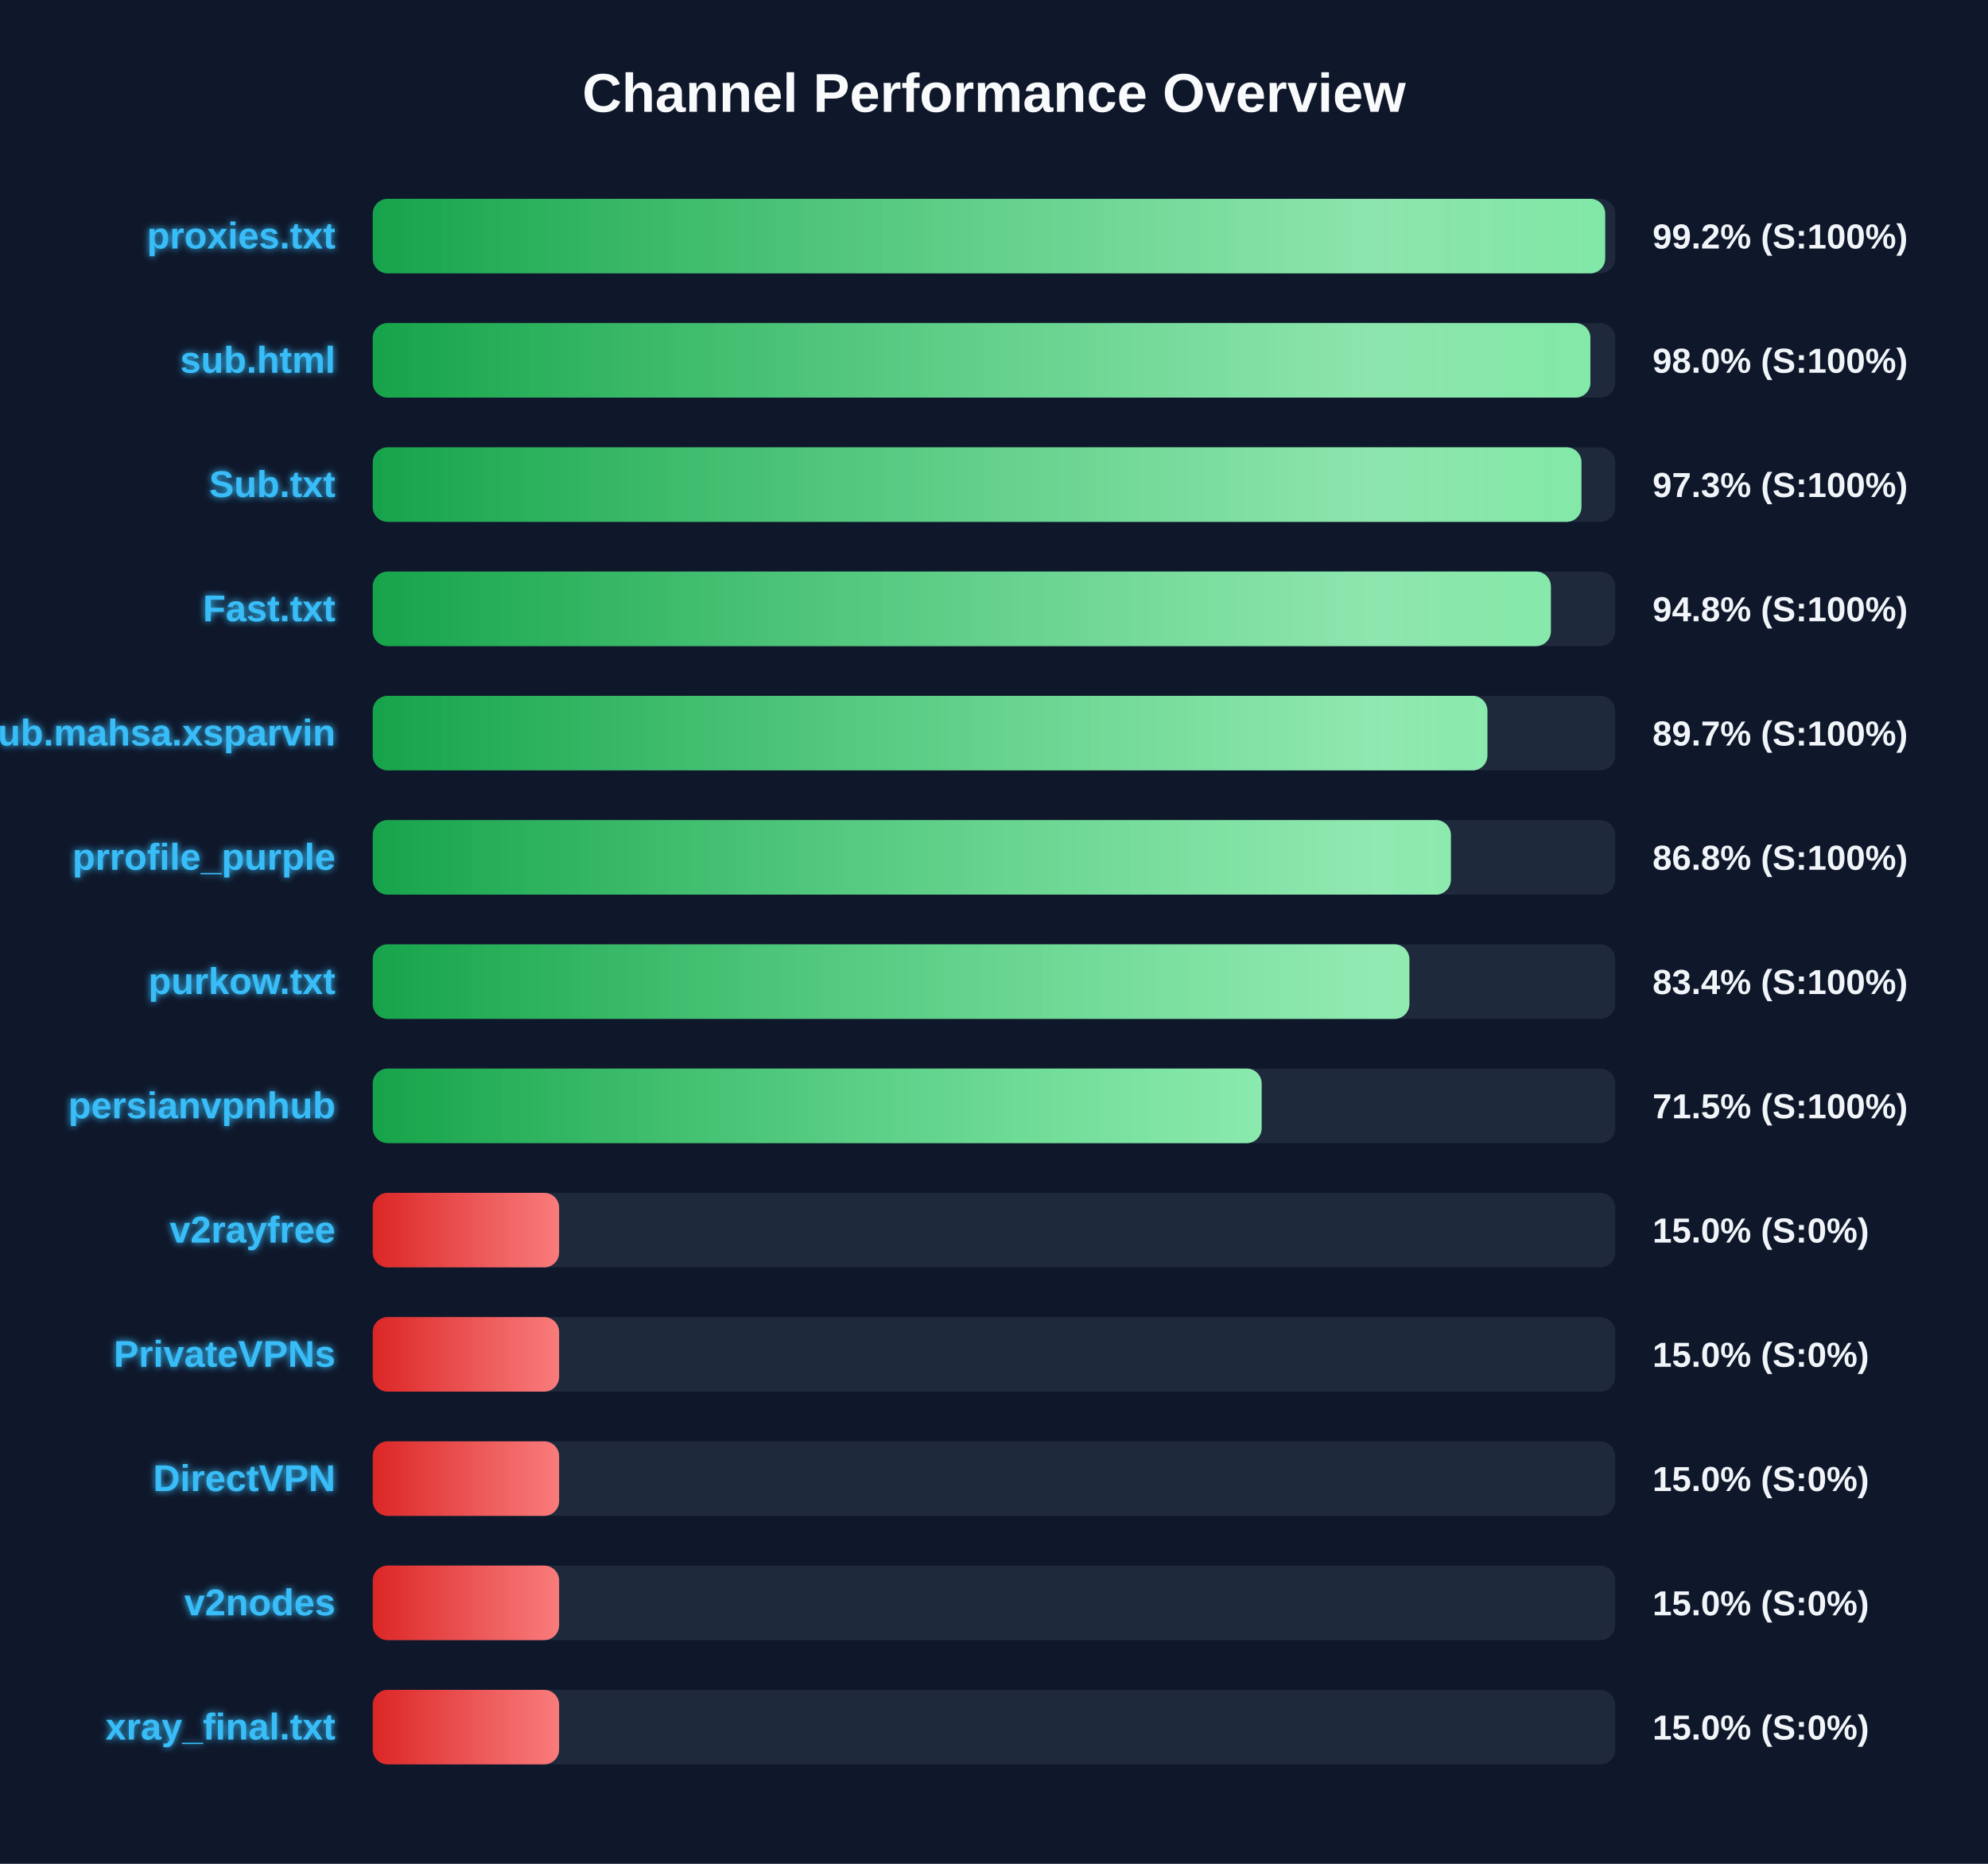
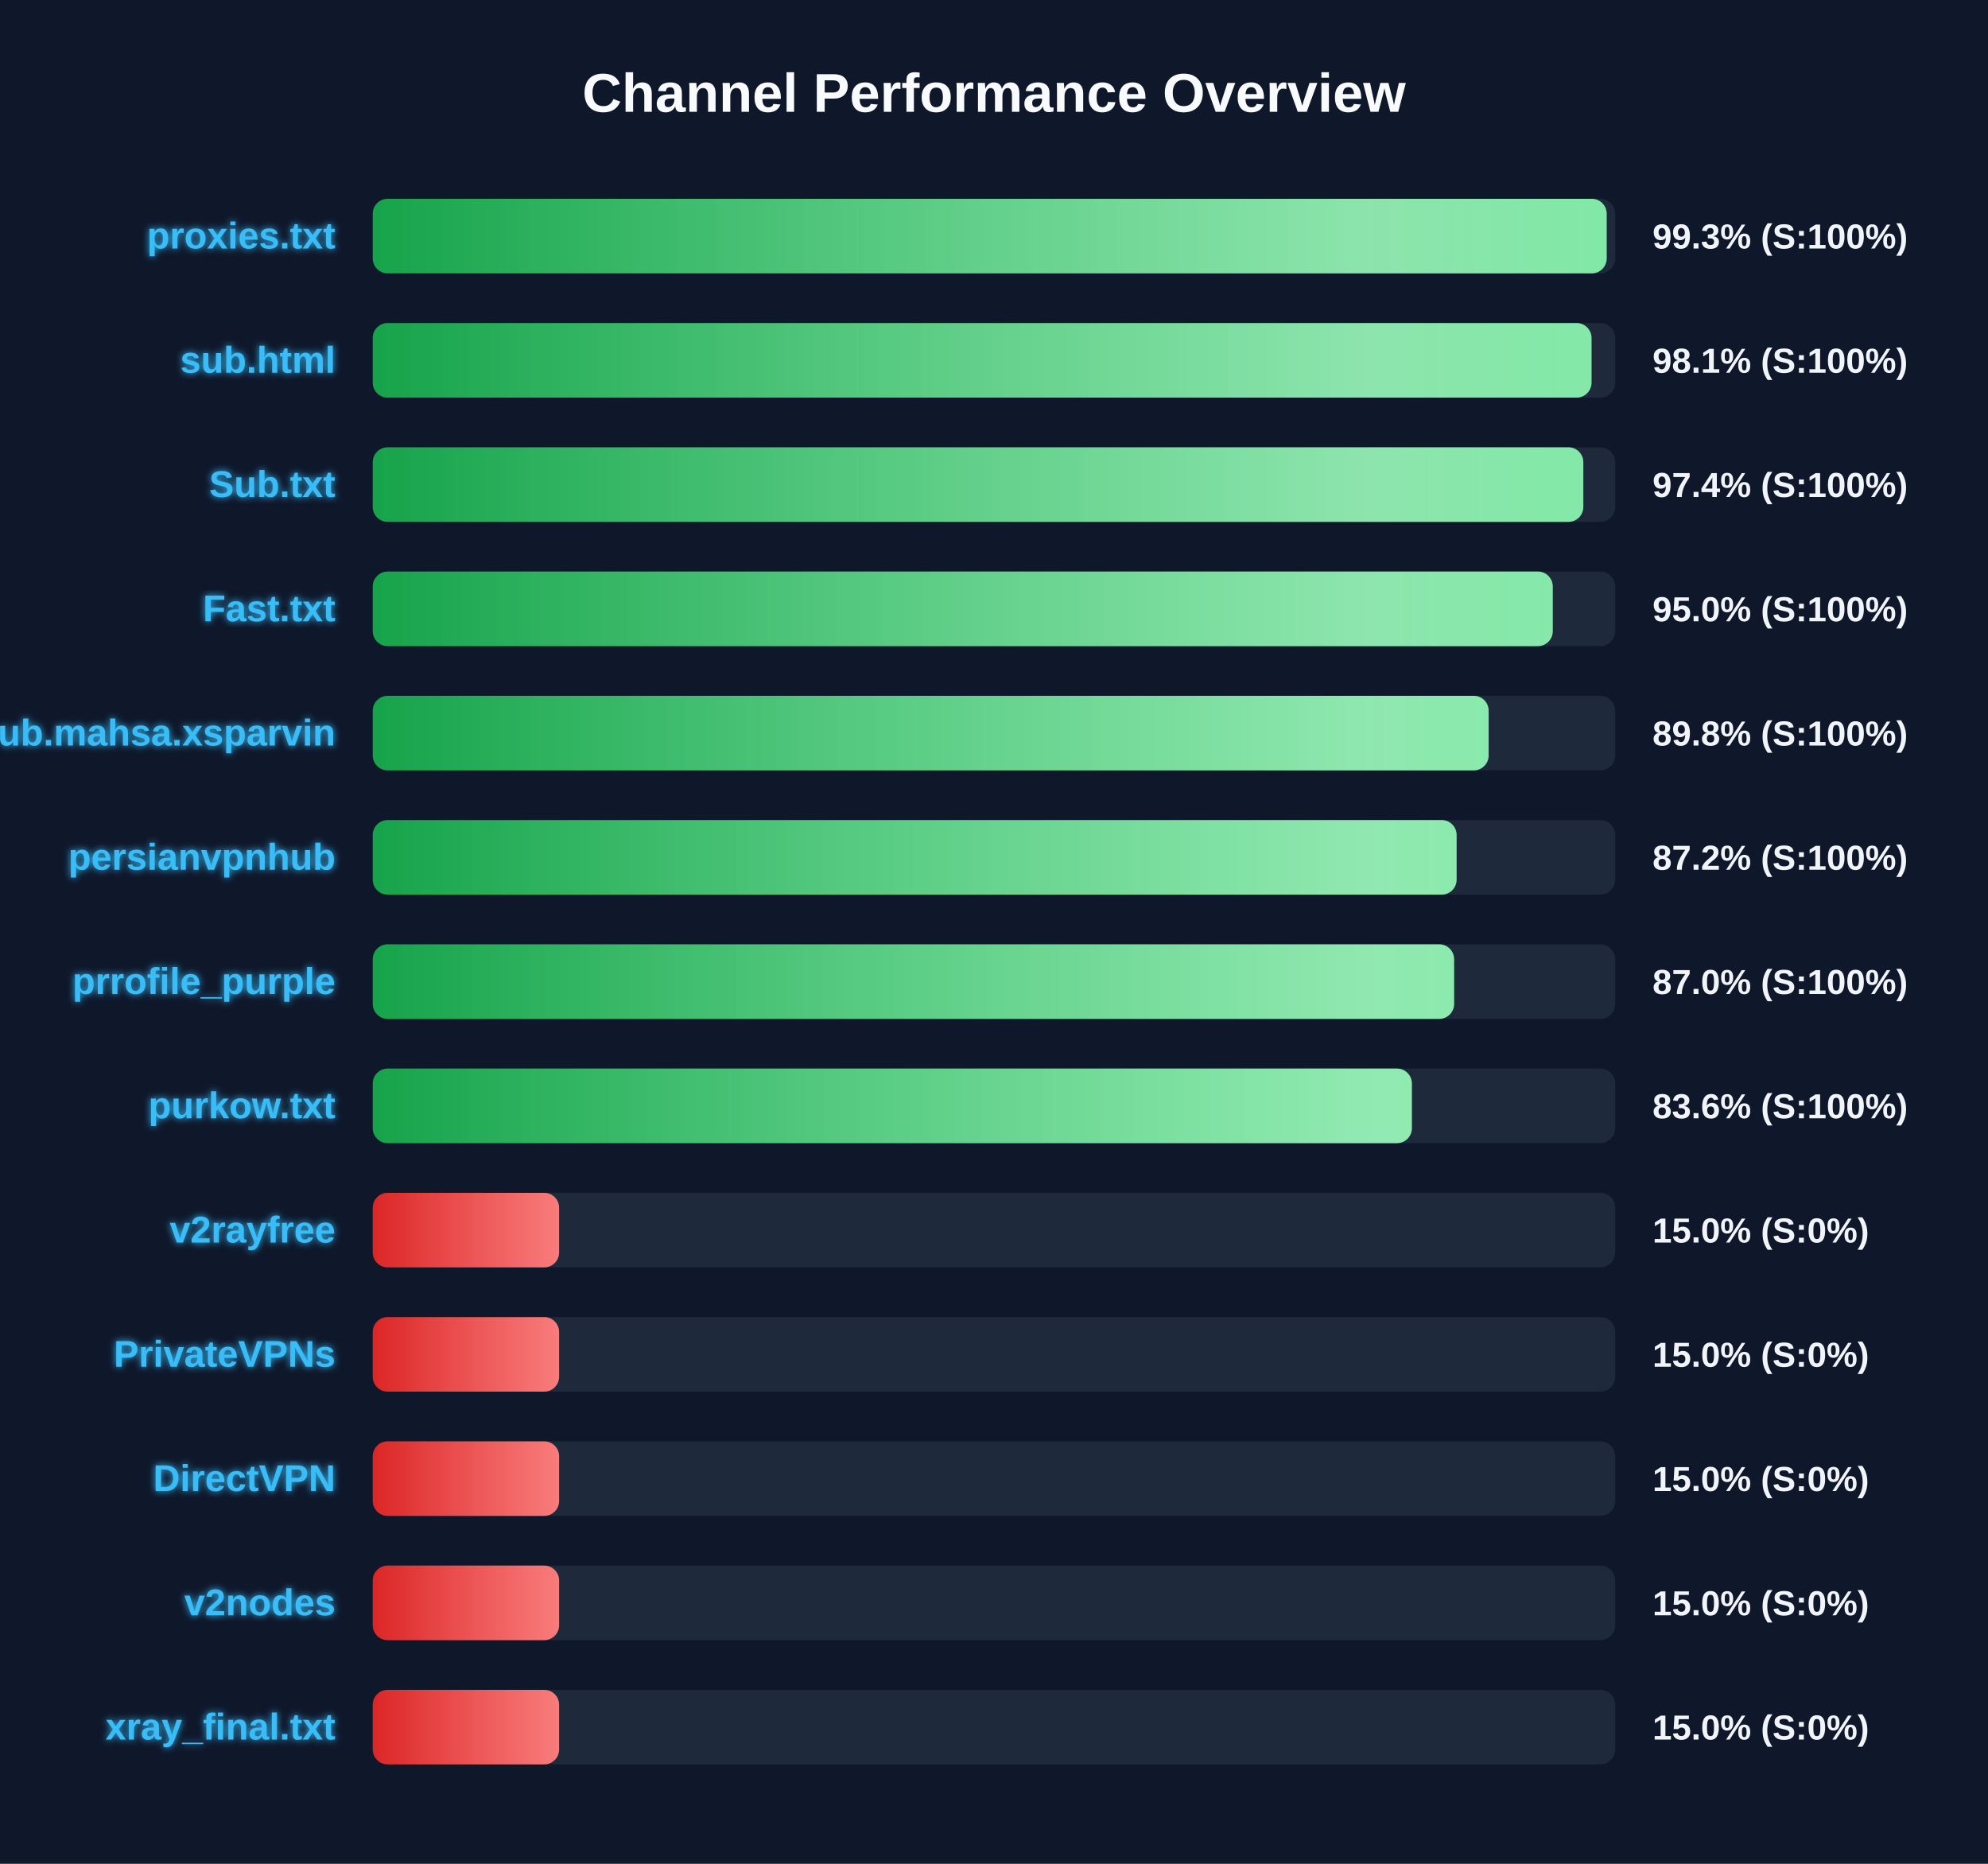
<svg xmlns="http://www.w3.org/2000/svg" width="800" height="750" version="1.1">
  <defs>
    <linearGradient id="grad-green" x1="0%" y1="0%" x2="100%" y2="0%">
      <stop offset="0%" stop-color="#16a34a" />
      <stop offset="100%" stop-color="#4ade80" />
    </linearGradient>
    <linearGradient id="grad-yellow" x1="0%" y1="0%" x2="100%" y2="0%">
      <stop offset="0%" stop-color="#ca8a04" />
      <stop offset="100%" stop-color="#fde047" />
    </linearGradient>
    <linearGradient id="grad-red" x1="0%" y1="0%" x2="100%" y2="0%">
      <stop offset="0%" stop-color="#dc2626" />
      <stop offset="100%" stop-color="#f87171" />
    </linearGradient>
    <linearGradient id="shimmer" x1="0%" y1="0%" x2="100%" y2="0%">
      <stop offset="0%" stop-color="rgba(255,255,255,0)" />
      <stop offset="50%" stop-color="rgba(255,255,255,0.4)" />
      <stop offset="100%" stop-color="rgba(255,255,255,0)" />
    </linearGradient>
    <filter id="glow" x="-20%" y="-20%" width="140%" height="140%">
      <feGaussianBlur stdDeviation="1.5" result="blur" />
      <feComposite in="SourceGraphic" in2="blur" operator="over" />
    </filter>
  </defs>
  <style>
        .bg-rect { fill: #0f172a; }
        .title { font: bold 22px 'Segoe UI', Arial, sans-serif; fill: #f8fafc; }
        .row { font: bold 15px 'Segoe UI', Arial, sans-serif; fill: #38bdf8; filter: url(#glow); }
        .score { font: bold 14px 'Segoe UI', Arial, sans-serif; fill: #f1f5f9; }
        @keyframes shimmer-anim {
            0% { transform: translateX(-100%); }
            100% { transform: translateX(200%); }
        }
        .shimmer-rect {
            animation: shimmer-anim 2.5s infinite linear;
        }
    </style>
  <rect width="100%" height="100%" class="bg-rect" />
  <text x="400" y="45" text-anchor="middle" class="title">Channel Performance Overview</text>
  <rect x="150" y="80" width="500" height="30" fill="#1e293b" rx="6" />
  <clipPath id="clip-0">
-     <rect x="150" y="80" width="495.95" height="30" rx="6" />
+     <rect x="150" y="80" width="496.55" height="30" rx="6" />
  </clipPath>
-   <rect x="150" y="80" width="495.95" height="30" fill="url(#grad-green)" rx="6" />
+   <rect x="150" y="80" width="496.55" height="30" fill="url(#grad-green)" rx="6" />
  <g clip-path="url(#clip-0)">
    <rect x="150" y="80" width="100%" height="30" fill="url(#shimmer)" class="shimmer-rect" />
  </g>
  <text x="135" y="100" text-anchor="end" class="row">proxies.txt</text>
-   <text x="665" y="100" text-anchor="start" class="score">99.2% (S:100%)</text>
+   <text x="665" y="100" text-anchor="start" class="score">99.3% (S:100%)</text>
  <rect x="150" y="130" width="500" height="30" fill="#1e293b" rx="6" />
  <clipPath id="clip-1">
-     <rect x="150" y="130" width="490.0" height="30" rx="6" />
+     <rect x="150" y="130" width="490.45" height="30" rx="6" />
  </clipPath>
-   <rect x="150" y="130" width="490.0" height="30" fill="url(#grad-green)" rx="6" />
+   <rect x="150" y="130" width="490.45" height="30" fill="url(#grad-green)" rx="6" />
  <g clip-path="url(#clip-1)">
    <rect x="150" y="130" width="100%" height="30" fill="url(#shimmer)" class="shimmer-rect" />
  </g>
  <text x="135" y="150" text-anchor="end" class="row">sub.html</text>
-   <text x="665" y="150" text-anchor="start" class="score">98.0% (S:100%)</text>
+   <text x="665" y="150" text-anchor="start" class="score">98.1% (S:100%)</text>
  <rect x="150" y="180" width="500" height="30" fill="#1e293b" rx="6" />
  <clipPath id="clip-2">
-     <rect x="150" y="180" width="486.4" height="30" rx="6" />
+     <rect x="150" y="180" width="487.15" height="30" rx="6" />
  </clipPath>
-   <rect x="150" y="180" width="486.4" height="30" fill="url(#grad-green)" rx="6" />
+   <rect x="150" y="180" width="487.15" height="30" fill="url(#grad-green)" rx="6" />
  <g clip-path="url(#clip-2)">
    <rect x="150" y="180" width="100%" height="30" fill="url(#shimmer)" class="shimmer-rect" />
  </g>
  <text x="135" y="200" text-anchor="end" class="row">Sub.txt</text>
-   <text x="665" y="200" text-anchor="start" class="score">97.3% (S:100%)</text>
+   <text x="665" y="200" text-anchor="start" class="score">97.4% (S:100%)</text>
  <rect x="150" y="230" width="500" height="30" fill="#1e293b" rx="6" />
  <clipPath id="clip-3">
-     <rect x="150" y="230" width="474.1" height="30" rx="6" />
+     <rect x="150" y="230" width="474.85" height="30" rx="6" />
  </clipPath>
-   <rect x="150" y="230" width="474.1" height="30" fill="url(#grad-green)" rx="6" />
+   <rect x="150" y="230" width="474.85" height="30" fill="url(#grad-green)" rx="6" />
  <g clip-path="url(#clip-3)">
    <rect x="150" y="230" width="100%" height="30" fill="url(#shimmer)" class="shimmer-rect" />
  </g>
  <text x="135" y="250" text-anchor="end" class="row">Fast.txt</text>
-   <text x="665" y="250" text-anchor="start" class="score">94.8% (S:100%)</text>
+   <text x="665" y="250" text-anchor="start" class="score">95.0% (S:100%)</text>
  <rect x="150" y="280" width="500" height="30" fill="#1e293b" rx="6" />
  <clipPath id="clip-4">
-     <rect x="150" y="280" width="448.55" height="30" rx="6" />
+     <rect x="150" y="280" width="449.05" height="30" rx="6" />
  </clipPath>
-   <rect x="150" y="280" width="448.55" height="30" fill="url(#grad-green)" rx="6" />
+   <rect x="150" y="280" width="449.05" height="30" fill="url(#grad-green)" rx="6" />
  <g clip-path="url(#clip-4)">
    <rect x="150" y="280" width="100%" height="30" fill="url(#shimmer)" class="shimmer-rect" />
  </g>
  <text x="135" y="300" text-anchor="end" class="row">Sub.mahsa.xsparvin</text>
-   <text x="665" y="300" text-anchor="start" class="score">89.7% (S:100%)</text>
+   <text x="665" y="300" text-anchor="start" class="score">89.8% (S:100%)</text>
  <rect x="150" y="330" width="500" height="30" fill="#1e293b" rx="6" />
  <clipPath id="clip-5">
-     <rect x="150" y="330" width="433.85" height="30" rx="6" />
+     <rect x="150" y="330" width="436.15" height="30" rx="6" />
  </clipPath>
-   <rect x="150" y="330" width="433.85" height="30" fill="url(#grad-green)" rx="6" />
+   <rect x="150" y="330" width="436.15" height="30" fill="url(#grad-green)" rx="6" />
  <g clip-path="url(#clip-5)">
    <rect x="150" y="330" width="100%" height="30" fill="url(#shimmer)" class="shimmer-rect" />
  </g>
-   <text x="135" y="350" text-anchor="end" class="row">prrofile_purple</text>
-   <text x="665" y="350" text-anchor="start" class="score">86.8% (S:100%)</text>
+   <text x="135" y="350" text-anchor="end" class="row">persianvpnhub</text>
+   <text x="665" y="350" text-anchor="start" class="score">87.2% (S:100%)</text>
  <rect x="150" y="380" width="500" height="30" fill="#1e293b" rx="6" />
  <clipPath id="clip-6">
-     <rect x="150" y="380" width="417.15" height="30" rx="6" />
+     <rect x="150" y="380" width="435.15" height="30" rx="6" />
  </clipPath>
-   <rect x="150" y="380" width="417.15" height="30" fill="url(#grad-green)" rx="6" />
+   <rect x="150" y="380" width="435.15" height="30" fill="url(#grad-green)" rx="6" />
  <g clip-path="url(#clip-6)">
    <rect x="150" y="380" width="100%" height="30" fill="url(#shimmer)" class="shimmer-rect" />
  </g>
-   <text x="135" y="400" text-anchor="end" class="row">purkow.txt</text>
-   <text x="665" y="400" text-anchor="start" class="score">83.4% (S:100%)</text>
+   <text x="135" y="400" text-anchor="end" class="row">prrofile_purple</text>
+   <text x="665" y="400" text-anchor="start" class="score">87.0% (S:100%)</text>
  <rect x="150" y="430" width="500" height="30" fill="#1e293b" rx="6" />
  <clipPath id="clip-7">
-     <rect x="150" y="430" width="357.7" height="30" rx="6" />
+     <rect x="150" y="430" width="418.15" height="30" rx="6" />
  </clipPath>
-   <rect x="150" y="430" width="357.7" height="30" fill="url(#grad-green)" rx="6" />
+   <rect x="150" y="430" width="418.15" height="30" fill="url(#grad-green)" rx="6" />
  <g clip-path="url(#clip-7)">
    <rect x="150" y="430" width="100%" height="30" fill="url(#shimmer)" class="shimmer-rect" />
  </g>
-   <text x="135" y="450" text-anchor="end" class="row">persianvpnhub</text>
-   <text x="665" y="450" text-anchor="start" class="score">71.5% (S:100%)</text>
+   <text x="135" y="450" text-anchor="end" class="row">purkow.txt</text>
+   <text x="665" y="450" text-anchor="start" class="score">83.6% (S:100%)</text>
  <rect x="150" y="480" width="500" height="30" fill="#1e293b" rx="6" />
  <clipPath id="clip-8">
    <rect x="150" y="480" width="75.0" height="30" rx="6" />
  </clipPath>
  <rect x="150" y="480" width="75.0" height="30" fill="url(#grad-red)" rx="6" />
  <g clip-path="url(#clip-8)">
    <rect x="150" y="480" width="100%" height="30" fill="url(#shimmer)" class="shimmer-rect" />
  </g>
  <text x="135" y="500" text-anchor="end" class="row">v2rayfree</text>
  <text x="665" y="500" text-anchor="start" class="score">15.0% (S:0%)</text>
  <rect x="150" y="530" width="500" height="30" fill="#1e293b" rx="6" />
  <clipPath id="clip-9">
    <rect x="150" y="530" width="75.0" height="30" rx="6" />
  </clipPath>
  <rect x="150" y="530" width="75.0" height="30" fill="url(#grad-red)" rx="6" />
  <g clip-path="url(#clip-9)">
    <rect x="150" y="530" width="100%" height="30" fill="url(#shimmer)" class="shimmer-rect" />
  </g>
  <text x="135" y="550" text-anchor="end" class="row">PrivateVPNs</text>
  <text x="665" y="550" text-anchor="start" class="score">15.0% (S:0%)</text>
  <rect x="150" y="580" width="500" height="30" fill="#1e293b" rx="6" />
  <clipPath id="clip-10">
    <rect x="150" y="580" width="75.0" height="30" rx="6" />
  </clipPath>
  <rect x="150" y="580" width="75.0" height="30" fill="url(#grad-red)" rx="6" />
  <g clip-path="url(#clip-10)">
    <rect x="150" y="580" width="100%" height="30" fill="url(#shimmer)" class="shimmer-rect" />
  </g>
  <text x="135" y="600" text-anchor="end" class="row">DirectVPN</text>
  <text x="665" y="600" text-anchor="start" class="score">15.0% (S:0%)</text>
  <rect x="150" y="630" width="500" height="30" fill="#1e293b" rx="6" />
  <clipPath id="clip-11">
    <rect x="150" y="630" width="75.0" height="30" rx="6" />
  </clipPath>
  <rect x="150" y="630" width="75.0" height="30" fill="url(#grad-red)" rx="6" />
  <g clip-path="url(#clip-11)">
    <rect x="150" y="630" width="100%" height="30" fill="url(#shimmer)" class="shimmer-rect" />
  </g>
  <text x="135" y="650" text-anchor="end" class="row">v2nodes</text>
  <text x="665" y="650" text-anchor="start" class="score">15.0% (S:0%)</text>
  <rect x="150" y="680" width="500" height="30" fill="#1e293b" rx="6" />
  <clipPath id="clip-12">
    <rect x="150" y="680" width="75.0" height="30" rx="6" />
  </clipPath>
  <rect x="150" y="680" width="75.0" height="30" fill="url(#grad-red)" rx="6" />
  <g clip-path="url(#clip-12)">
    <rect x="150" y="680" width="100%" height="30" fill="url(#shimmer)" class="shimmer-rect" />
  </g>
  <text x="135" y="700" text-anchor="end" class="row">xray_final.txt</text>
  <text x="665" y="700" text-anchor="start" class="score">15.0% (S:0%)</text>
</svg>
